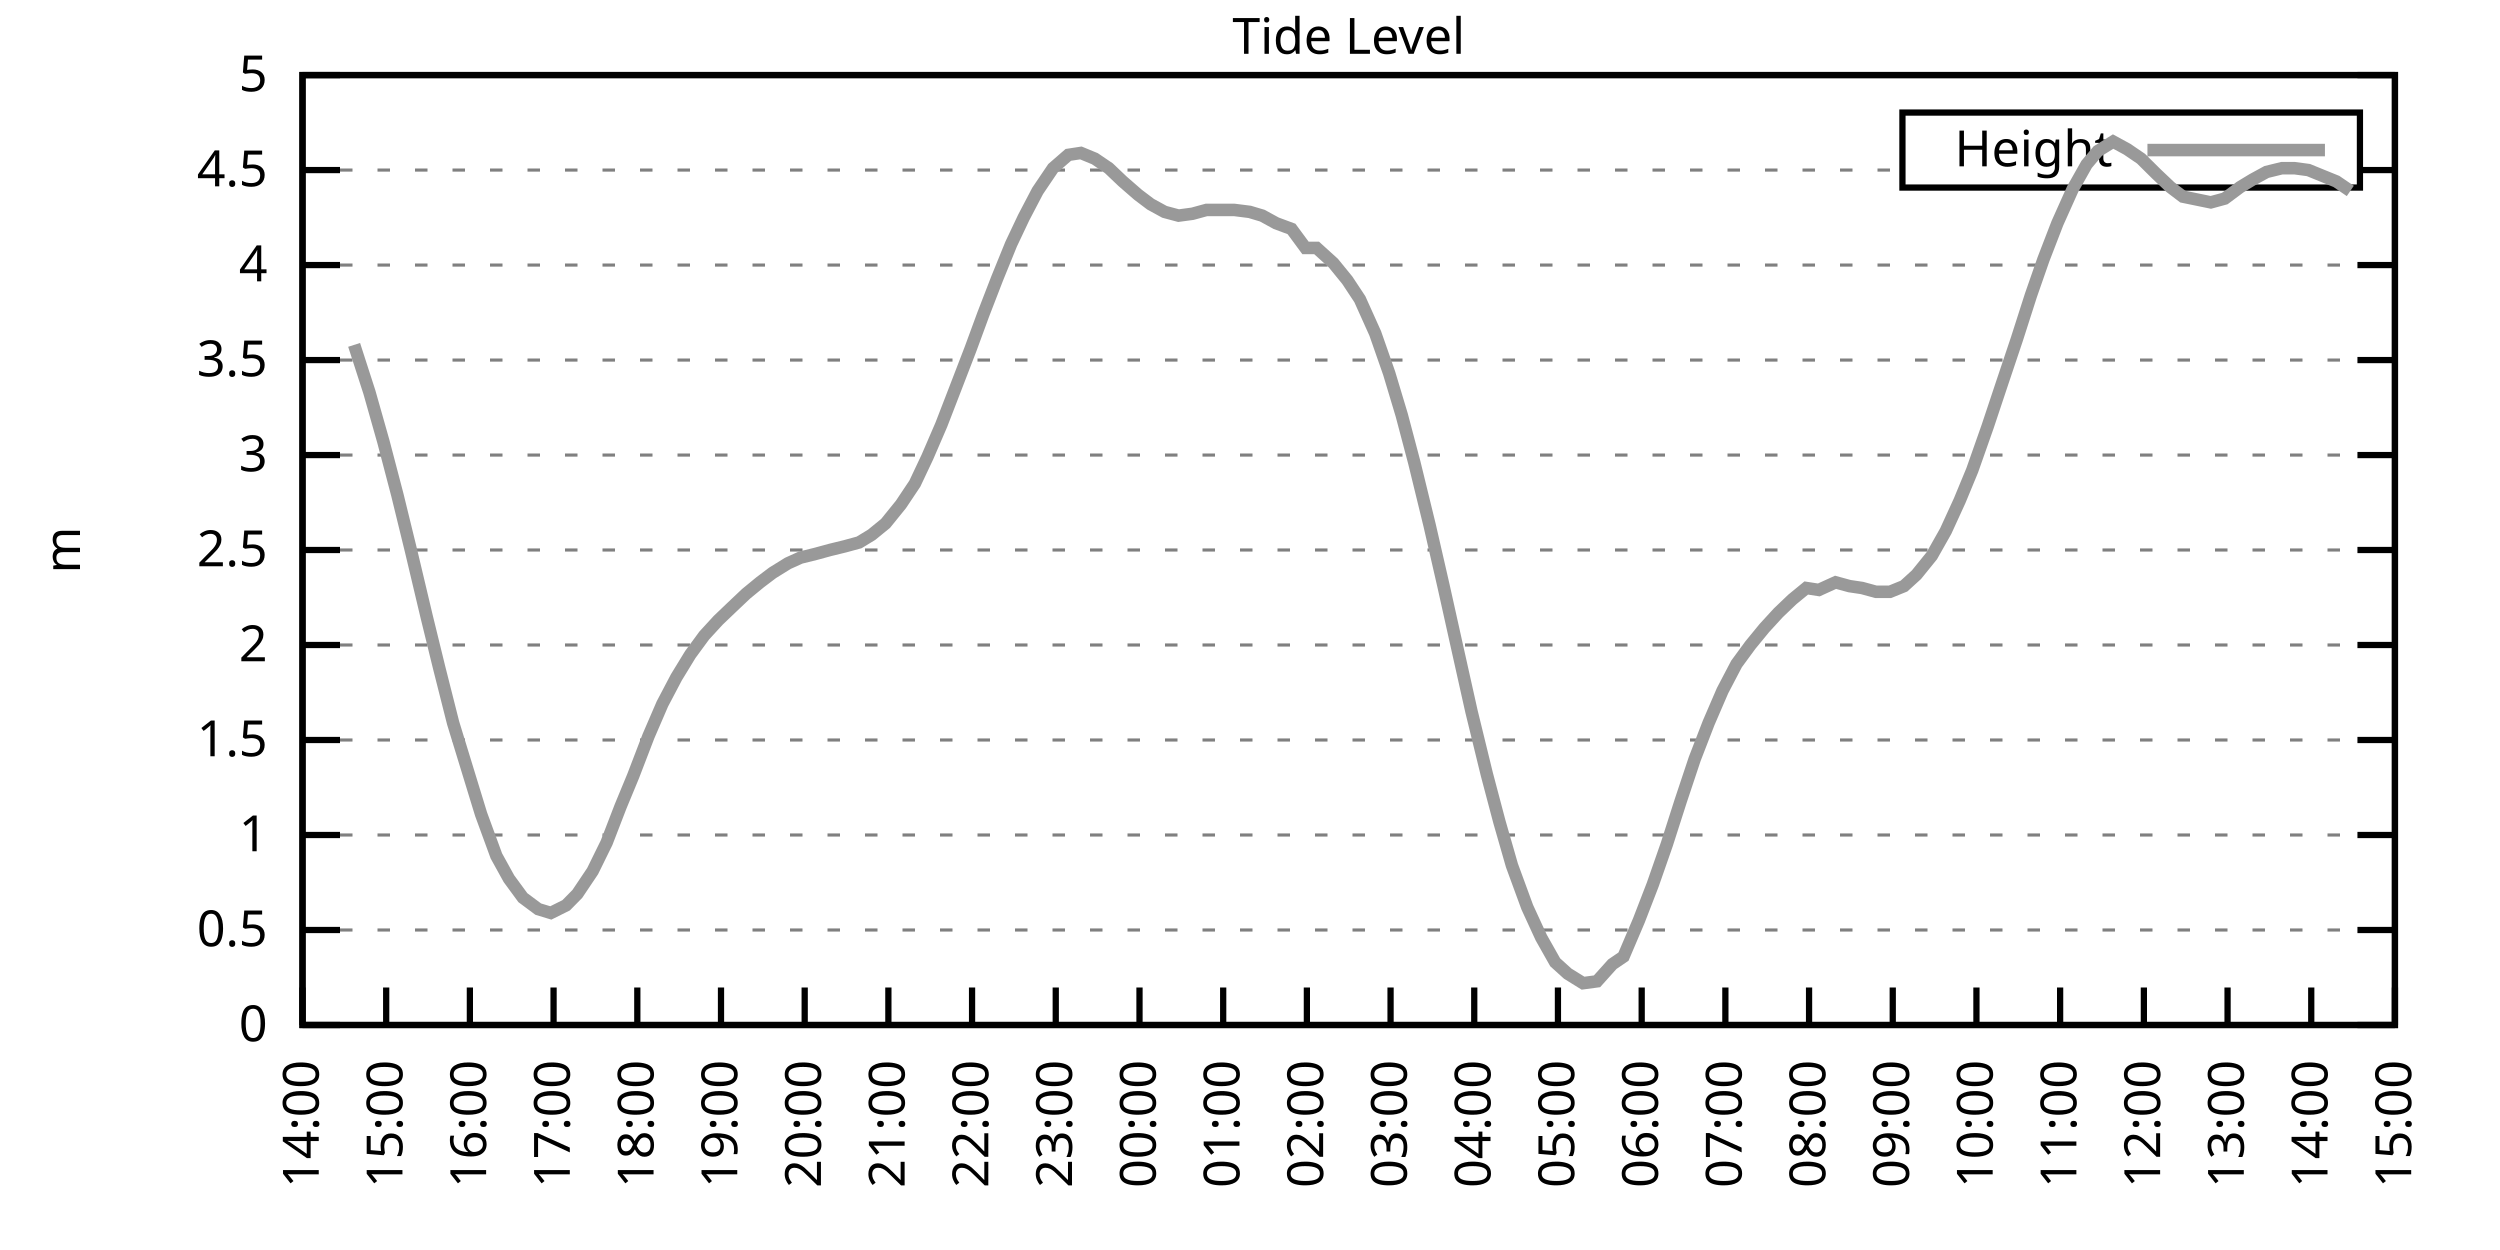
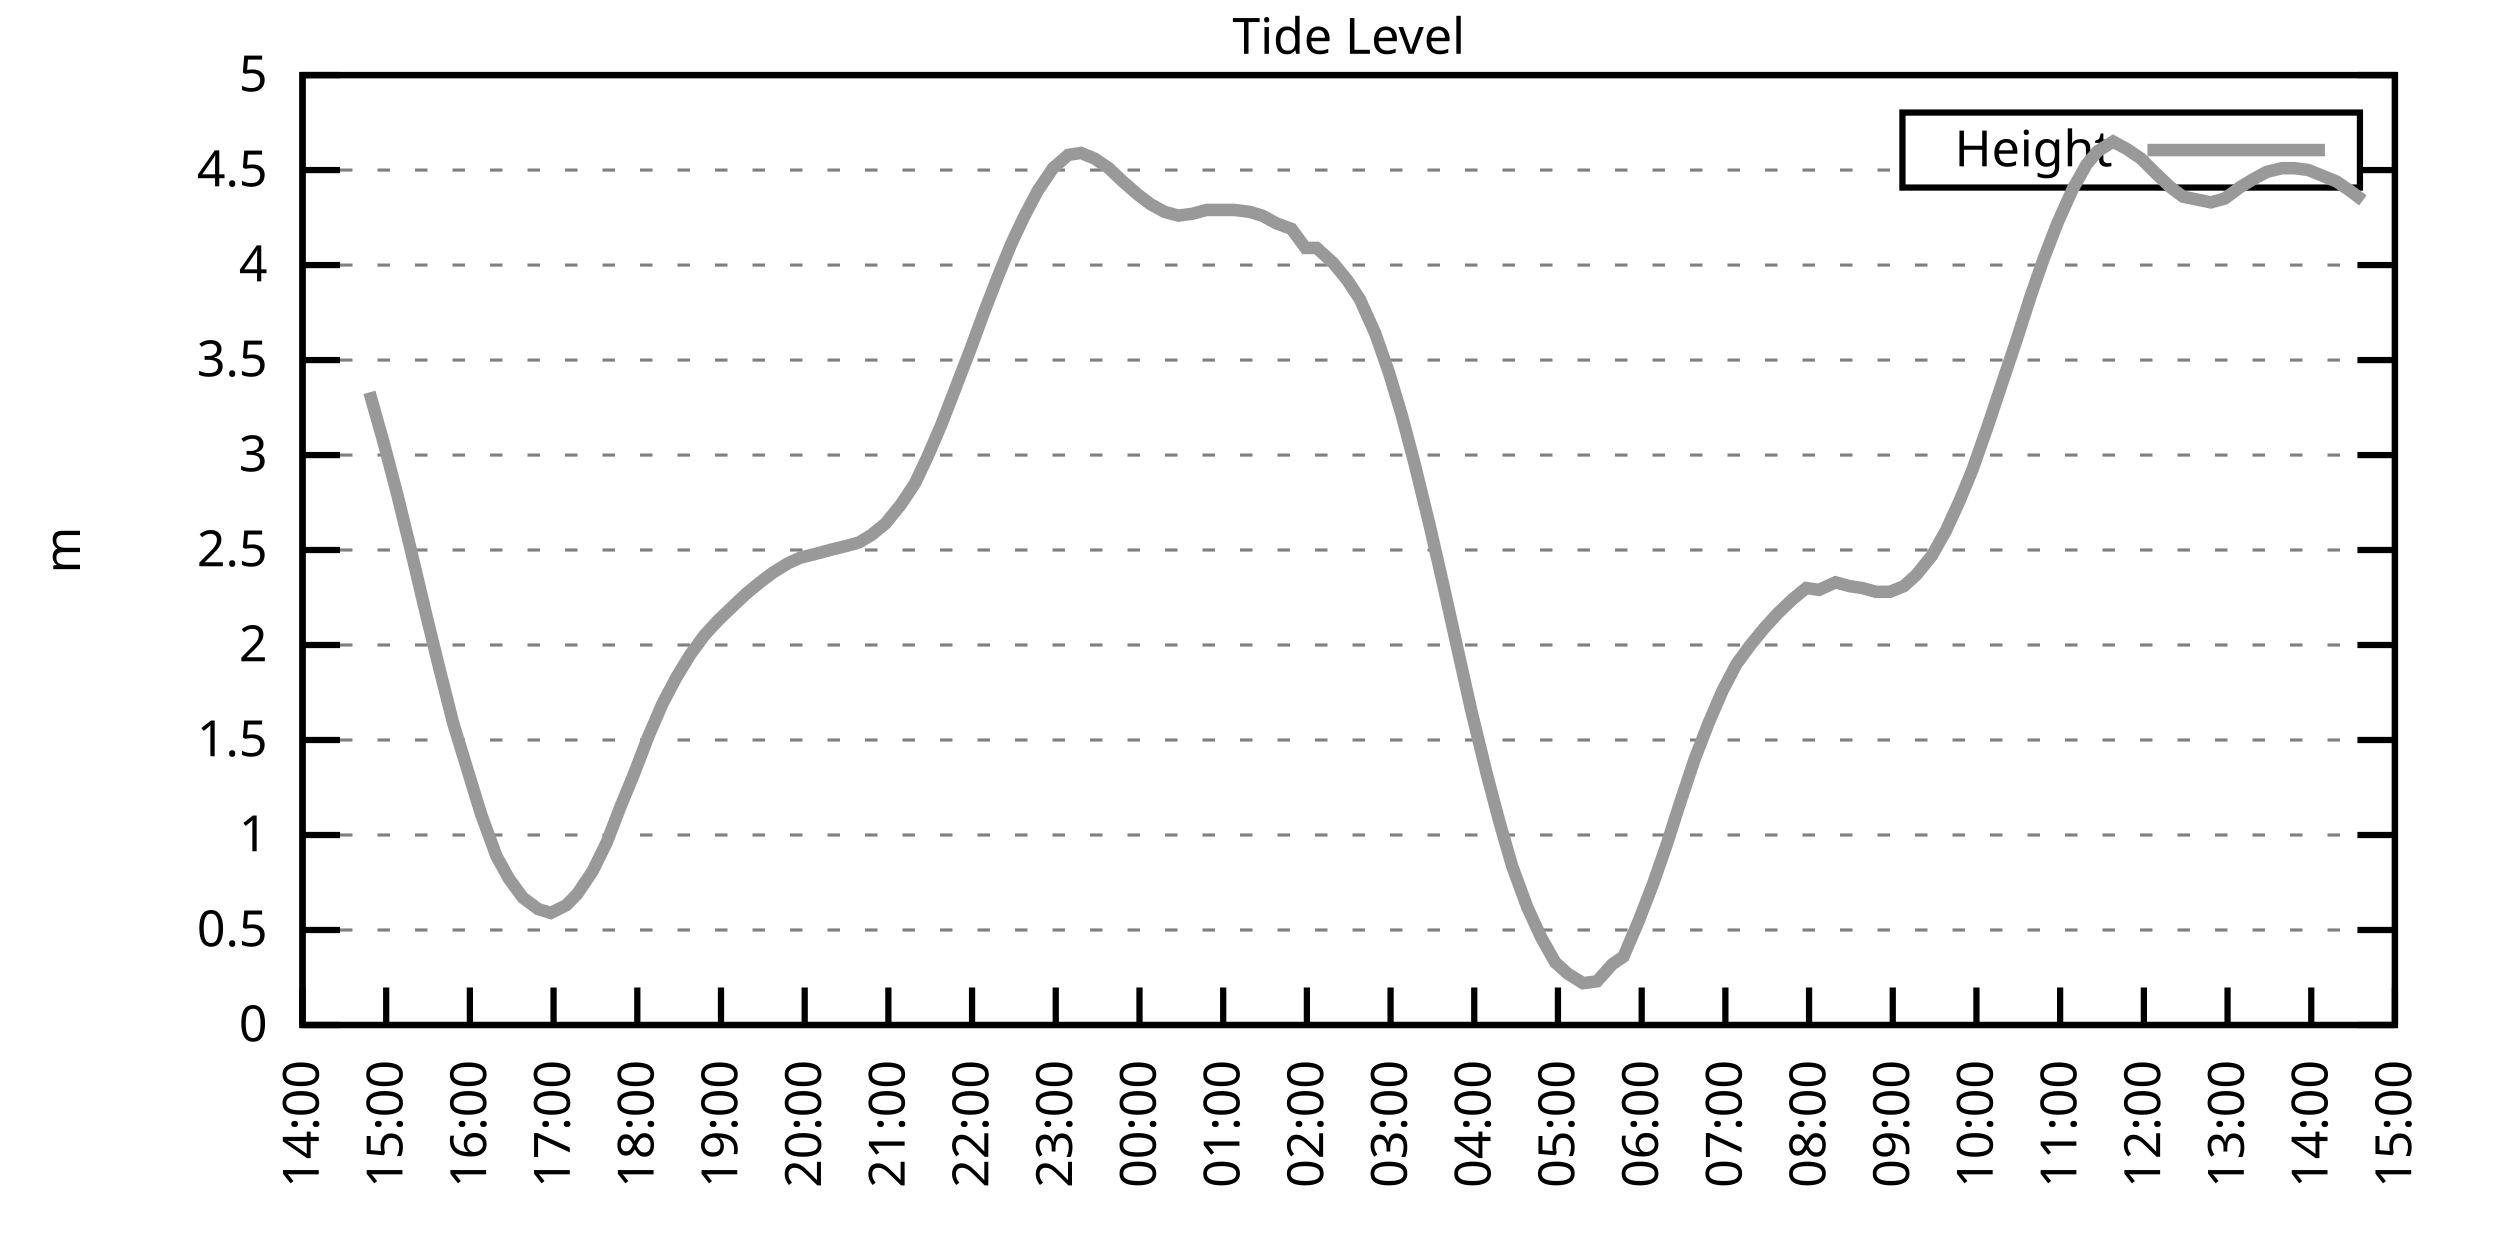
<svg xmlns="http://www.w3.org/2000/svg" xmlns:xlink="http://www.w3.org/1999/xlink" width="400" height="200" viewBox="0 0 400 200">
  <g id="gnuplot_canvas">
    <rect x="0" y="0" width="400" height="200" fill="none" />
    <defs>
      <circle id="gpDot" r="0.5" stroke-width="0.5" stroke="currentColor" />
      <path id="gpPt0" stroke-width="0.333" stroke="currentColor" d="M-1,0 h2 M0,-1 v2" />
      <path id="gpPt1" stroke-width="0.333" stroke="currentColor" d="M-1,-1 L1,1 M1,-1 L-1,1" />
      <path id="gpPt2" stroke-width="0.333" stroke="currentColor" d="M-1,0 L1,0 M0,-1 L0,1 M-1,-1 L1,1 M-1,1 L1,-1" />
      <rect id="gpPt3" stroke-width="0.333" stroke="currentColor" x="-1" y="-1" width="2" height="2" />
      <rect id="gpPt4" stroke-width="0.333" stroke="currentColor" fill="currentColor" x="-1" y="-1" width="2" height="2" />
      <circle id="gpPt5" stroke-width="0.333" stroke="currentColor" cx="0" cy="0" r="1" />
      <use xlink:href="#gpPt5" id="gpPt6" fill="currentColor" stroke="none" />
      <path id="gpPt7" stroke-width="0.333" stroke="currentColor" d="M0,-1.33 L-1.33,0.67 L1.33,0.67 z" />
      <use xlink:href="#gpPt7" id="gpPt8" fill="currentColor" stroke="none" />
      <use xlink:href="#gpPt7" id="gpPt9" stroke="currentColor" transform="rotate(180)" />
      <use xlink:href="#gpPt9" id="gpPt10" fill="currentColor" stroke="none" />
      <use xlink:href="#gpPt3" id="gpPt11" stroke="currentColor" transform="rotate(45)" />
      <use xlink:href="#gpPt11" id="gpPt12" fill="currentColor" stroke="none" />
      <path id="gpPt13" stroke-width="0.333" stroke="currentColor" d="M0,1.330 L1.265,0.411 L0.782,-1.067 L-0.782,-1.076 L-1.265,0.411 z" />
      <use xlink:href="#gpPt13" id="gpPt14" fill="currentColor" stroke="none" />
      <filter id="textbox" filterUnits="objectBoundingBox" x="0" y="0" height="1" width="1">
        <feFlood flood-color="white" flood-opacity="1" result="bgnd" />
        <feComposite in="SourceGraphic" in2="bgnd" operator="atop" />
      </filter>
      <filter id="greybox" filterUnits="objectBoundingBox" x="0" y="0" height="1" width="1">
        <feFlood flood-color="lightgrey" flood-opacity="1" result="grey" />
        <feComposite in="SourceGraphic" in2="grey" operator="atop" />
      </filter>
    </defs>
    <g fill="none" color="white" stroke="currentColor" stroke-width="1.00" stroke-linecap="butt" stroke-linejoin="miter">
</g>
    <g fill="none" color="black" stroke="currentColor" stroke-width="1.00" stroke-linecap="butt" stroke-linejoin="miter">
      <g stroke="none" shape-rendering="crispEdges">
        <polygon fill="rgb(255, 255, 255)" points="48.40,164.00 383.18,164.00 383.18,12.02 48.40,12.02 " />
      </g>
    </g>
    <g fill="none" color="black" stroke="currentColor" stroke-width="1.00" stroke-linecap="butt" stroke-linejoin="miter">
</g>
    <g fill="none" color="black" stroke="black" stroke-width="0.50" stroke-linecap="butt" stroke-linejoin="miter">
</g>
    <g fill="none" color="gray" stroke="currentColor" stroke-width="0.50" stroke-linecap="butt" stroke-linejoin="miter">
      <path stroke="gray" stroke-dasharray="2,4" class="gridline" d="M48.40,164.00 L383.19,164.00  " />
    </g>
    <g fill="none" color="gray" stroke="gray" stroke-width="1.00" stroke-linecap="butt" stroke-linejoin="miter">
</g>
    <g fill="none" color="black" stroke="currentColor" stroke-width="1.00" stroke-linecap="butt" stroke-linejoin="miter">
      <path stroke="black" d="M48.40,164.00 L54.40,164.00 M383.19,164.00 L377.19,164.00  " />
      <g transform="translate(42.80,166.60)" stroke="none" fill="black" font-family="Sans" font-size="8.00" text-anchor="end">
        <text>
          <tspan font-family="Sans"> 0</tspan>
        </text>
      </g>
    </g>
    <g fill="none" color="black" stroke="currentColor" stroke-width="1.00" stroke-linecap="butt" stroke-linejoin="miter">
</g>
    <g fill="none" color="black" stroke="black" stroke-width="0.50" stroke-linecap="butt" stroke-linejoin="miter">
</g>
    <g fill="none" color="gray" stroke="currentColor" stroke-width="0.50" stroke-linecap="butt" stroke-linejoin="miter">
      <path stroke="gray" stroke-dasharray="2,4" class="gridline" d="M48.40,148.80 L383.19,148.80  " />
    </g>
    <g fill="none" color="gray" stroke="gray" stroke-width="1.00" stroke-linecap="butt" stroke-linejoin="miter">
</g>
    <g fill="none" color="black" stroke="currentColor" stroke-width="1.00" stroke-linecap="butt" stroke-linejoin="miter">
      <path stroke="black" d="M48.40,148.80 L54.40,148.80 M383.19,148.80 L377.19,148.80  " />
      <g transform="translate(42.80,151.40)" stroke="none" fill="black" font-family="Sans" font-size="8.00" text-anchor="end">
        <text>
          <tspan font-family="Sans"> 0.5</tspan>
        </text>
      </g>
    </g>
    <g fill="none" color="black" stroke="currentColor" stroke-width="1.00" stroke-linecap="butt" stroke-linejoin="miter">
</g>
    <g fill="none" color="black" stroke="black" stroke-width="0.50" stroke-linecap="butt" stroke-linejoin="miter">
</g>
    <g fill="none" color="gray" stroke="currentColor" stroke-width="0.50" stroke-linecap="butt" stroke-linejoin="miter">
      <path stroke="gray" stroke-dasharray="2,4" class="gridline" d="M48.40,133.60 L383.19,133.60  " />
    </g>
    <g fill="none" color="gray" stroke="gray" stroke-width="1.00" stroke-linecap="butt" stroke-linejoin="miter">
</g>
    <g fill="none" color="black" stroke="currentColor" stroke-width="1.00" stroke-linecap="butt" stroke-linejoin="miter">
      <path stroke="black" d="M48.40,133.60 L54.40,133.60 M383.19,133.60 L377.19,133.60  " />
      <g transform="translate(42.80,136.20)" stroke="none" fill="black" font-family="Sans" font-size="8.00" text-anchor="end">
        <text>
          <tspan font-family="Sans"> 1</tspan>
        </text>
      </g>
    </g>
    <g fill="none" color="black" stroke="currentColor" stroke-width="1.00" stroke-linecap="butt" stroke-linejoin="miter">
</g>
    <g fill="none" color="black" stroke="black" stroke-width="0.50" stroke-linecap="butt" stroke-linejoin="miter">
</g>
    <g fill="none" color="gray" stroke="currentColor" stroke-width="0.50" stroke-linecap="butt" stroke-linejoin="miter">
      <path stroke="gray" stroke-dasharray="2,4" class="gridline" d="M48.40,118.40 L383.19,118.40  " />
    </g>
    <g fill="none" color="gray" stroke="gray" stroke-width="1.00" stroke-linecap="butt" stroke-linejoin="miter">
</g>
    <g fill="none" color="black" stroke="currentColor" stroke-width="1.00" stroke-linecap="butt" stroke-linejoin="miter">
      <path stroke="black" d="M48.40,118.40 L54.40,118.40 M383.19,118.40 L377.19,118.40  " />
      <g transform="translate(42.80,121.00)" stroke="none" fill="black" font-family="Sans" font-size="8.00" text-anchor="end">
        <text>
          <tspan font-family="Sans"> 1.5</tspan>
        </text>
      </g>
    </g>
    <g fill="none" color="black" stroke="currentColor" stroke-width="1.00" stroke-linecap="butt" stroke-linejoin="miter">
</g>
    <g fill="none" color="black" stroke="black" stroke-width="0.50" stroke-linecap="butt" stroke-linejoin="miter">
</g>
    <g fill="none" color="gray" stroke="currentColor" stroke-width="0.50" stroke-linecap="butt" stroke-linejoin="miter">
      <path stroke="gray" stroke-dasharray="2,4" class="gridline" d="M48.40,103.20 L383.19,103.20  " />
    </g>
    <g fill="none" color="gray" stroke="gray" stroke-width="1.00" stroke-linecap="butt" stroke-linejoin="miter">
</g>
    <g fill="none" color="black" stroke="currentColor" stroke-width="1.00" stroke-linecap="butt" stroke-linejoin="miter">
      <path stroke="black" d="M48.40,103.20 L54.40,103.20 M383.19,103.20 L377.19,103.20  " />
      <g transform="translate(42.80,105.80)" stroke="none" fill="black" font-family="Sans" font-size="8.00" text-anchor="end">
        <text>
          <tspan font-family="Sans"> 2</tspan>
        </text>
      </g>
    </g>
    <g fill="none" color="black" stroke="currentColor" stroke-width="1.00" stroke-linecap="butt" stroke-linejoin="miter">
</g>
    <g fill="none" color="black" stroke="black" stroke-width="0.50" stroke-linecap="butt" stroke-linejoin="miter">
</g>
    <g fill="none" color="gray" stroke="currentColor" stroke-width="0.50" stroke-linecap="butt" stroke-linejoin="miter">
      <path stroke="gray" stroke-dasharray="2,4" class="gridline" d="M48.40,88.00 L383.19,88.00  " />
    </g>
    <g fill="none" color="gray" stroke="gray" stroke-width="1.00" stroke-linecap="butt" stroke-linejoin="miter">
</g>
    <g fill="none" color="black" stroke="currentColor" stroke-width="1.00" stroke-linecap="butt" stroke-linejoin="miter">
      <path stroke="black" d="M48.40,88.00 L54.40,88.00 M383.19,88.00 L377.19,88.00  " />
      <g transform="translate(42.80,90.60)" stroke="none" fill="black" font-family="Sans" font-size="8.00" text-anchor="end">
        <text>
          <tspan font-family="Sans"> 2.5</tspan>
        </text>
      </g>
    </g>
    <g fill="none" color="black" stroke="currentColor" stroke-width="1.00" stroke-linecap="butt" stroke-linejoin="miter">
</g>
    <g fill="none" color="black" stroke="black" stroke-width="0.50" stroke-linecap="butt" stroke-linejoin="miter">
</g>
    <g fill="none" color="gray" stroke="currentColor" stroke-width="0.50" stroke-linecap="butt" stroke-linejoin="miter">
      <path stroke="gray" stroke-dasharray="2,4" class="gridline" d="M48.40,72.81 L383.19,72.81  " />
    </g>
    <g fill="none" color="gray" stroke="gray" stroke-width="1.00" stroke-linecap="butt" stroke-linejoin="miter">
</g>
    <g fill="none" color="black" stroke="currentColor" stroke-width="1.00" stroke-linecap="butt" stroke-linejoin="miter">
      <path stroke="black" d="M48.40,72.81 L54.40,72.81 M383.19,72.81 L377.19,72.81  " />
      <g transform="translate(42.80,75.41)" stroke="none" fill="black" font-family="Sans" font-size="8.00" text-anchor="end">
        <text>
          <tspan font-family="Sans"> 3</tspan>
        </text>
      </g>
    </g>
    <g fill="none" color="black" stroke="currentColor" stroke-width="1.00" stroke-linecap="butt" stroke-linejoin="miter">
</g>
    <g fill="none" color="black" stroke="black" stroke-width="0.50" stroke-linecap="butt" stroke-linejoin="miter">
</g>
    <g fill="none" color="gray" stroke="currentColor" stroke-width="0.50" stroke-linecap="butt" stroke-linejoin="miter">
      <path stroke="gray" stroke-dasharray="2,4" class="gridline" d="M48.40,57.61 L383.19,57.61  " />
    </g>
    <g fill="none" color="gray" stroke="gray" stroke-width="1.00" stroke-linecap="butt" stroke-linejoin="miter">
</g>
    <g fill="none" color="black" stroke="currentColor" stroke-width="1.00" stroke-linecap="butt" stroke-linejoin="miter">
      <path stroke="black" d="M48.40,57.61 L54.40,57.61 M383.19,57.61 L377.19,57.61  " />
      <g transform="translate(42.80,60.21)" stroke="none" fill="black" font-family="Sans" font-size="8.00" text-anchor="end">
        <text>
          <tspan font-family="Sans"> 3.5</tspan>
        </text>
      </g>
    </g>
    <g fill="none" color="black" stroke="currentColor" stroke-width="1.00" stroke-linecap="butt" stroke-linejoin="miter">
</g>
    <g fill="none" color="black" stroke="black" stroke-width="0.50" stroke-linecap="butt" stroke-linejoin="miter">
</g>
    <g fill="none" color="gray" stroke="currentColor" stroke-width="0.50" stroke-linecap="butt" stroke-linejoin="miter">
      <path stroke="gray" stroke-dasharray="2,4" class="gridline" d="M48.40,42.41 L383.19,42.41  " />
    </g>
    <g fill="none" color="gray" stroke="gray" stroke-width="1.00" stroke-linecap="butt" stroke-linejoin="miter">
</g>
    <g fill="none" color="black" stroke="currentColor" stroke-width="1.00" stroke-linecap="butt" stroke-linejoin="miter">
      <path stroke="black" d="M48.40,42.41 L54.40,42.41 M383.19,42.41 L377.19,42.41  " />
      <g transform="translate(42.80,45.01)" stroke="none" fill="black" font-family="Sans" font-size="8.00" text-anchor="end">
        <text>
          <tspan font-family="Sans"> 4</tspan>
        </text>
      </g>
    </g>
    <g fill="none" color="black" stroke="currentColor" stroke-width="1.00" stroke-linecap="butt" stroke-linejoin="miter">
</g>
    <g fill="none" color="black" stroke="black" stroke-width="0.50" stroke-linecap="butt" stroke-linejoin="miter">
</g>
    <g fill="none" color="gray" stroke="currentColor" stroke-width="0.50" stroke-linecap="butt" stroke-linejoin="miter">
      <path stroke="gray" stroke-dasharray="2,4" class="gridline" d="M48.40,27.21 L304.39,27.21 M377.59,27.21 L383.19,27.21  " />
    </g>
    <g fill="none" color="gray" stroke="gray" stroke-width="1.00" stroke-linecap="butt" stroke-linejoin="miter">
</g>
    <g fill="none" color="black" stroke="currentColor" stroke-width="1.00" stroke-linecap="butt" stroke-linejoin="miter">
      <path stroke="black" d="M48.40,27.21 L54.40,27.21 M383.19,27.21 L377.19,27.21  " />
      <g transform="translate(42.80,29.81)" stroke="none" fill="black" font-family="Sans" font-size="8.00" text-anchor="end">
        <text>
          <tspan font-family="Sans"> 4.5</tspan>
        </text>
      </g>
    </g>
    <g fill="none" color="black" stroke="currentColor" stroke-width="1.00" stroke-linecap="butt" stroke-linejoin="miter">
</g>
    <g fill="none" color="black" stroke="black" stroke-width="0.50" stroke-linecap="butt" stroke-linejoin="miter">
</g>
    <g fill="none" color="gray" stroke="currentColor" stroke-width="0.50" stroke-linecap="butt" stroke-linejoin="miter">
      <path stroke="gray" stroke-dasharray="2,4" class="gridline" d="M48.40,12.01 L383.19,12.01  " />
    </g>
    <g fill="none" color="gray" stroke="gray" stroke-width="1.00" stroke-linecap="butt" stroke-linejoin="miter">
</g>
    <g fill="none" color="black" stroke="currentColor" stroke-width="1.00" stroke-linecap="butt" stroke-linejoin="miter">
      <path stroke="black" d="M48.40,12.01 L54.40,12.01 M383.19,12.01 L377.19,12.01  " />
      <g transform="translate(42.80,14.61)" stroke="none" fill="black" font-family="Sans" font-size="8.00" text-anchor="end">
        <text>
          <tspan font-family="Sans"> 5</tspan>
        </text>
      </g>
    </g>
    <g fill="none" color="black" stroke="currentColor" stroke-width="1.00" stroke-linecap="butt" stroke-linejoin="miter">
      <path stroke="black" d="M48.40,164.00 L48.40,158.00  " />
      <g transform="translate(51.00,169.60) rotate(270.00)" stroke="none" fill="black" font-family="Sans" font-size="8.00" text-anchor="end">
        <text>
          <tspan font-family="Sans">14:00</tspan>
        </text>
      </g>
    </g>
    <g fill="none" color="black" stroke="currentColor" stroke-width="1.00" stroke-linecap="butt" stroke-linejoin="miter">
      <path stroke="black" d="M61.79,164.00 L61.79,158.00  " />
      <g transform="translate(64.39,169.60) rotate(270.00)" stroke="none" fill="black" font-family="Sans" font-size="8.00" text-anchor="end">
        <text>
          <tspan font-family="Sans">15:00</tspan>
        </text>
      </g>
    </g>
    <g fill="none" color="black" stroke="currentColor" stroke-width="1.00" stroke-linecap="butt" stroke-linejoin="miter">
      <path stroke="black" d="M75.18,164.00 L75.18,158.00  " />
      <g transform="translate(77.78,169.60) rotate(270.00)" stroke="none" fill="black" font-family="Sans" font-size="8.00" text-anchor="end">
        <text>
          <tspan font-family="Sans">16:00</tspan>
        </text>
      </g>
    </g>
    <g fill="none" color="black" stroke="currentColor" stroke-width="1.00" stroke-linecap="butt" stroke-linejoin="miter">
      <path stroke="black" d="M88.57,164.00 L88.57,158.00  " />
      <g transform="translate(91.17,169.60) rotate(270.00)" stroke="none" fill="black" font-family="Sans" font-size="8.00" text-anchor="end">
        <text>
          <tspan font-family="Sans">17:00</tspan>
        </text>
      </g>
    </g>
    <g fill="none" color="black" stroke="currentColor" stroke-width="1.00" stroke-linecap="butt" stroke-linejoin="miter">
      <path stroke="black" d="M101.97,164.00 L101.97,158.00  " />
      <g transform="translate(104.57,169.60) rotate(270.00)" stroke="none" fill="black" font-family="Sans" font-size="8.00" text-anchor="end">
        <text>
          <tspan font-family="Sans">18:00</tspan>
        </text>
      </g>
    </g>
    <g fill="none" color="black" stroke="currentColor" stroke-width="1.00" stroke-linecap="butt" stroke-linejoin="miter">
      <path stroke="black" d="M115.36,164.00 L115.36,158.00  " />
      <g transform="translate(117.96,169.60) rotate(270.00)" stroke="none" fill="black" font-family="Sans" font-size="8.00" text-anchor="end">
        <text>
          <tspan font-family="Sans">19:00</tspan>
        </text>
      </g>
    </g>
    <g fill="none" color="black" stroke="currentColor" stroke-width="1.00" stroke-linecap="butt" stroke-linejoin="miter">
      <path stroke="black" d="M128.75,164.00 L128.75,158.00  " />
      <g transform="translate(131.35,169.60) rotate(270.00)" stroke="none" fill="black" font-family="Sans" font-size="8.00" text-anchor="end">
        <text>
          <tspan font-family="Sans">20:00</tspan>
        </text>
      </g>
    </g>
    <g fill="none" color="black" stroke="currentColor" stroke-width="1.00" stroke-linecap="butt" stroke-linejoin="miter">
      <path stroke="black" d="M142.14,164.00 L142.14,158.00  " />
      <g transform="translate(144.74,169.60) rotate(270.00)" stroke="none" fill="black" font-family="Sans" font-size="8.00" text-anchor="end">
        <text>
          <tspan font-family="Sans">21:00</tspan>
        </text>
      </g>
    </g>
    <g fill="none" color="black" stroke="currentColor" stroke-width="1.00" stroke-linecap="butt" stroke-linejoin="miter">
      <path stroke="black" d="M155.53,164.00 L155.53,158.00  " />
      <g transform="translate(158.13,169.60) rotate(270.00)" stroke="none" fill="black" font-family="Sans" font-size="8.00" text-anchor="end">
        <text>
          <tspan font-family="Sans">22:00</tspan>
        </text>
      </g>
    </g>
    <g fill="none" color="black" stroke="currentColor" stroke-width="1.00" stroke-linecap="butt" stroke-linejoin="miter">
      <path stroke="black" d="M168.92,164.00 L168.92,158.00  " />
      <g transform="translate(171.52,169.60) rotate(270.00)" stroke="none" fill="black" font-family="Sans" font-size="8.00" text-anchor="end">
        <text>
          <tspan font-family="Sans">23:00</tspan>
        </text>
      </g>
    </g>
    <g fill="none" color="black" stroke="currentColor" stroke-width="1.00" stroke-linecap="butt" stroke-linejoin="miter">
      <path stroke="black" d="M182.32,164.00 L182.32,158.00  " />
      <g transform="translate(184.92,169.60) rotate(270.00)" stroke="none" fill="black" font-family="Sans" font-size="8.00" text-anchor="end">
        <text>
          <tspan font-family="Sans">00:00</tspan>
        </text>
      </g>
    </g>
    <g fill="none" color="black" stroke="currentColor" stroke-width="1.00" stroke-linecap="butt" stroke-linejoin="miter">
      <path stroke="black" d="M195.71,164.00 L195.71,158.00  " />
      <g transform="translate(198.31,169.60) rotate(270.00)" stroke="none" fill="black" font-family="Sans" font-size="8.00" text-anchor="end">
        <text>
          <tspan font-family="Sans">01:00</tspan>
        </text>
      </g>
    </g>
    <g fill="none" color="black" stroke="currentColor" stroke-width="1.00" stroke-linecap="butt" stroke-linejoin="miter">
      <path stroke="black" d="M209.10,164.00 L209.10,158.00  " />
      <g transform="translate(211.70,169.60) rotate(270.00)" stroke="none" fill="black" font-family="Sans" font-size="8.00" text-anchor="end">
        <text>
          <tspan font-family="Sans">02:00</tspan>
        </text>
      </g>
    </g>
    <g fill="none" color="black" stroke="currentColor" stroke-width="1.00" stroke-linecap="butt" stroke-linejoin="miter">
      <path stroke="black" d="M222.49,164.00 L222.49,158.00  " />
      <g transform="translate(225.09,169.60) rotate(270.00)" stroke="none" fill="black" font-family="Sans" font-size="8.00" text-anchor="end">
        <text>
          <tspan font-family="Sans">03:00</tspan>
        </text>
      </g>
    </g>
    <g fill="none" color="black" stroke="currentColor" stroke-width="1.00" stroke-linecap="butt" stroke-linejoin="miter">
      <path stroke="black" d="M235.88,164.00 L235.88,158.00  " />
      <g transform="translate(238.48,169.60) rotate(270.00)" stroke="none" fill="black" font-family="Sans" font-size="8.00" text-anchor="end">
        <text>
          <tspan font-family="Sans">04:00</tspan>
        </text>
      </g>
    </g>
    <g fill="none" color="black" stroke="currentColor" stroke-width="1.00" stroke-linecap="butt" stroke-linejoin="miter">
      <path stroke="black" d="M249.27,164.00 L249.27,158.00  " />
      <g transform="translate(251.87,169.60) rotate(270.00)" stroke="none" fill="black" font-family="Sans" font-size="8.00" text-anchor="end">
        <text>
          <tspan font-family="Sans">05:00</tspan>
        </text>
      </g>
    </g>
    <g fill="none" color="black" stroke="currentColor" stroke-width="1.00" stroke-linecap="butt" stroke-linejoin="miter">
      <path stroke="black" d="M262.67,164.00 L262.67,158.00  " />
      <g transform="translate(265.27,169.60) rotate(270.00)" stroke="none" fill="black" font-family="Sans" font-size="8.00" text-anchor="end">
        <text>
          <tspan font-family="Sans">06:00</tspan>
        </text>
      </g>
    </g>
    <g fill="none" color="black" stroke="currentColor" stroke-width="1.00" stroke-linecap="butt" stroke-linejoin="miter">
      <path stroke="black" d="M276.06,164.00 L276.06,158.00  " />
      <g transform="translate(278.66,169.60) rotate(270.00)" stroke="none" fill="black" font-family="Sans" font-size="8.00" text-anchor="end">
        <text>
          <tspan font-family="Sans">07:00</tspan>
        </text>
      </g>
    </g>
    <g fill="none" color="black" stroke="currentColor" stroke-width="1.00" stroke-linecap="butt" stroke-linejoin="miter">
      <path stroke="black" d="M289.45,164.00 L289.45,158.00  " />
      <g transform="translate(292.05,169.60) rotate(270.00)" stroke="none" fill="black" font-family="Sans" font-size="8.00" text-anchor="end">
        <text>
          <tspan font-family="Sans">08:00</tspan>
        </text>
      </g>
    </g>
    <g fill="none" color="black" stroke="currentColor" stroke-width="1.00" stroke-linecap="butt" stroke-linejoin="miter">
      <path stroke="black" d="M302.84,164.00 L302.84,158.00  " />
      <g transform="translate(305.44,169.60) rotate(270.00)" stroke="none" fill="black" font-family="Sans" font-size="8.00" text-anchor="end">
        <text>
          <tspan font-family="Sans">09:00</tspan>
        </text>
      </g>
    </g>
    <g fill="none" color="black" stroke="currentColor" stroke-width="1.00" stroke-linecap="butt" stroke-linejoin="miter">
      <path stroke="black" d="M316.23,164.00 L316.23,158.00  " />
      <g transform="translate(318.83,169.60) rotate(270.00)" stroke="none" fill="black" font-family="Sans" font-size="8.00" text-anchor="end">
        <text>
          <tspan font-family="Sans">10:00</tspan>
        </text>
      </g>
    </g>
    <g fill="none" color="black" stroke="currentColor" stroke-width="1.00" stroke-linecap="butt" stroke-linejoin="miter">
      <path stroke="black" d="M329.62,164.00 L329.62,158.00  " />
      <g transform="translate(332.22,169.60) rotate(270.00)" stroke="none" fill="black" font-family="Sans" font-size="8.00" text-anchor="end">
        <text>
          <tspan font-family="Sans">11:00</tspan>
        </text>
      </g>
    </g>
    <g fill="none" color="black" stroke="currentColor" stroke-width="1.00" stroke-linecap="butt" stroke-linejoin="miter">
      <path stroke="black" d="M343.02,164.00 L343.02,158.00  " />
      <g transform="translate(345.62,169.60) rotate(270.00)" stroke="none" fill="black" font-family="Sans" font-size="8.00" text-anchor="end">
        <text>
          <tspan font-family="Sans">12:00</tspan>
        </text>
      </g>
    </g>
    <g fill="none" color="black" stroke="currentColor" stroke-width="1.00" stroke-linecap="butt" stroke-linejoin="miter">
      <path stroke="black" d="M356.41,164.00 L356.41,158.00  " />
      <g transform="translate(359.01,169.60) rotate(270.00)" stroke="none" fill="black" font-family="Sans" font-size="8.00" text-anchor="end">
        <text>
          <tspan font-family="Sans">13:00</tspan>
        </text>
      </g>
    </g>
    <g fill="none" color="black" stroke="currentColor" stroke-width="1.00" stroke-linecap="butt" stroke-linejoin="miter">
      <path stroke="black" d="M369.80,164.00 L369.80,158.00  " />
      <g transform="translate(372.40,169.60) rotate(270.00)" stroke="none" fill="black" font-family="Sans" font-size="8.00" text-anchor="end">
        <text>
          <tspan font-family="Sans">14:00</tspan>
        </text>
      </g>
    </g>
    <g fill="none" color="black" stroke="currentColor" stroke-width="1.00" stroke-linecap="butt" stroke-linejoin="miter">
      <path stroke="black" d="M383.19,164.00 L383.19,158.00  " />
      <g transform="translate(385.79,169.60) rotate(270.00)" stroke="none" fill="black" font-family="Sans" font-size="8.00" text-anchor="end">
        <text>
          <tspan font-family="Sans">15:00</tspan>
        </text>
      </g>
    </g>
    <g fill="none" color="black" stroke="currentColor" stroke-width="1.00" stroke-linecap="butt" stroke-linejoin="miter">
</g>
    <g fill="none" color="black" stroke="currentColor" stroke-width="1.00" stroke-linecap="butt" stroke-linejoin="miter">
      <path stroke="black" d="M48.40,12.01 L48.40,164.00 L383.19,164.00 L383.19,12.01 L48.40,12.01 Z  " />
    </g>
    <g fill="none" color="black" stroke="currentColor" stroke-width="1.00" stroke-linecap="butt" stroke-linejoin="miter">
</g>
    <g fill="none" color="black" stroke="currentColor" stroke-width="1.00" stroke-linecap="butt" stroke-linejoin="miter">
      <path stroke="black" d="M304.39,30.01 L304.39,18.01 L377.59,18.01 L377.59,30.01 L304.39,30.01 Z  " />
    </g>
    <g id="Tide_level_plot_1">
      <g fill="none" color="white" stroke="black" stroke-width="2.00" stroke-linecap="butt" stroke-linejoin="miter">
</g>
      <g fill="none" color="black" stroke="currentColor" stroke-width="2.00" stroke-linecap="butt" stroke-linejoin="miter">
        <g transform="translate(337.99,26.61)" stroke="none" fill="black" font-family="Sans" font-size="8.00" text-anchor="end">
          <text>
            <tspan font-family="Sans">Height</tspan>
          </text>
        </g>
      </g>
      <g fill="none" color="black" stroke="currentColor" stroke-width="2.00" stroke-linecap="butt" stroke-linejoin="miter">
-         <path stroke="rgb(153, 153, 153)" d="M343.59,24.01 L371.99,24.01 M56.66,55.18 L59.11,62.77 L61.35,70.68 L63.58,79.19 L65.81,88.31 L68.26,98.64   L70.27,106.85 L72.50,115.67 L76.97,130.26 L79.42,136.95 L81.43,140.59 L83.66,143.63 L86.12,145.46 L88.13,146.07   L90.58,144.85 L92.37,143.03 L94.82,139.38 L97.06,134.82 L99.29,129.04 L101.30,124.18 L103.75,117.80 L105.98,112.63   L108.22,108.37 L110.45,104.72 L112.68,101.68 L114.91,99.25 L117.14,97.12 L119.38,95.00 L121.61,93.17 L123.62,91.65   L126.07,90.13 L128.08,89.22 L130.54,88.61 L132.77,88.00 L135.22,87.40 L137.45,86.79 L139.46,85.57 L141.69,83.75   L144.15,80.71 L146.38,77.37 L148.39,73.11 L150.62,67.94 L152.85,62.17 L155.31,55.78 L157.32,50.31 L159.55,44.54   L161.78,39.06 L163.79,34.81 L166.02,30.55 L168.48,26.91 L170.93,24.78 L172.94,24.47 L175.17,25.39 L177.41,26.91   L179.64,29.03 L182.09,31.16 L184.10,32.68 L186.33,33.90 L188.57,34.50 L190.80,34.20 L193.03,33.59 L195.48,33.59   L197.49,33.59 L199.95,33.90 L201.96,34.50 L204.19,35.72 L206.64,36.63 L208.88,39.67 L210.66,39.67 L213.34,42.10   L215.57,44.84 L217.58,47.88 L220.04,53.35 L222.27,59.73 L224.28,66.42 L226.29,74.02 L228.74,84.05 L230.97,93.78   L233.20,103.81 L235.44,113.84 L237.89,123.87 L239.90,131.47 L241.91,138.47 L244.36,145.15 L246.60,150.02 L248.83,153.97   L250.84,155.79 L253.29,157.31 L255.52,157.01 L257.98,154.27 L259.76,153.06 L262.22,147.28 L264.45,141.51 L266.68,135.12   L268.92,128.13 L271.15,121.44 L273.38,115.67 L275.61,110.50 L277.84,106.24 L280.07,103.20 L282.31,100.47 L284.54,98.04   L286.77,95.91 L289.00,94.08 L291.01,94.39 L293.69,93.17 L295.92,93.78 L297.93,94.08 L300.16,94.69 L302.39,94.69   L304.63,93.78 L306.63,91.96 L309.09,88.92 L311.32,84.97 L313.55,80.10 L315.56,75.24 L318.02,68.25 L320.25,61.56   L322.70,54.26 L324.94,47.27 L326.95,41.50 L329.18,35.72 L331.63,30.25 L333.86,26.30 L335.65,24.17 L338.10,22.65   L340.34,23.87 L342.57,25.39 L345.02,27.82 L347.26,29.94 L349.26,31.46 L353.73,32.38 L355.96,31.77 L358.42,29.94   L360.42,28.73 L362.66,27.51 L365.11,26.91 L367.12,26.91 L369.35,27.21 L371.58,28.12 L373.82,29.03 L376.05,30.55    " />
+         <path stroke="rgb(153, 153, 153)" d="M343.59,24.01 L371.99,24.01 M59.11,62.77 L61.35,70.68 L63.58,79.19 L65.81,88.31 L68.26,98.64 L70.27,106.85   L72.50,115.67 L76.97,130.26 L79.42,136.95 L81.43,140.59 L83.66,143.63 L86.12,145.46 L88.13,146.07 L90.58,144.85   L92.37,143.03 L94.82,139.38 L97.06,134.82 L99.29,129.04 L101.30,124.18 L103.75,117.80 L105.98,112.63 L108.22,108.37   L110.45,104.72 L112.68,101.68 L114.91,99.25 L117.14,97.12 L119.38,95.00 L121.61,93.17 L123.62,91.65 L126.07,90.13   L128.08,89.22 L130.54,88.61 L132.77,88.00 L135.22,87.40 L137.45,86.79 L139.46,85.57 L141.69,83.75 L144.15,80.71   L146.38,77.37 L148.39,73.11 L150.62,67.94 L152.85,62.17 L155.31,55.78 L157.32,50.31 L159.55,44.54 L161.78,39.06   L163.79,34.81 L166.02,30.55 L168.48,26.91 L170.93,24.78 L172.94,24.47 L175.17,25.39 L177.41,26.91 L179.64,29.03   L182.09,31.16 L184.10,32.68 L186.33,33.90 L188.57,34.50 L190.80,34.20 L193.03,33.59 L195.48,33.59 L197.49,33.59   L199.95,33.90 L201.96,34.50 L204.19,35.72 L206.64,36.63 L208.88,39.67 L210.66,39.67 L213.34,42.10 L215.57,44.84   L217.58,47.88 L220.04,53.35 L222.27,59.73 L224.28,66.42 L226.29,74.02 L228.74,84.05 L230.97,93.78 L233.20,103.81   L235.44,113.84 L237.89,123.87 L239.90,131.47 L241.91,138.47 L244.36,145.15 L246.60,150.02 L248.83,153.97 L250.84,155.79   L253.29,157.31 L255.52,157.01 L257.98,154.27 L259.76,153.06 L262.22,147.28 L264.45,141.51 L266.68,135.12 L268.92,128.13   L271.15,121.44 L273.38,115.67 L275.61,110.50 L277.84,106.24 L280.07,103.20 L282.31,100.47 L284.54,98.04 L286.77,95.91   L289.00,94.08 L291.01,94.39 L293.69,93.17 L295.92,93.78 L297.93,94.08 L300.16,94.69 L302.39,94.69 L304.63,93.78   L306.63,91.96 L309.09,88.92 L311.32,84.97 L313.55,80.10 L315.56,75.24 L318.02,68.25 L320.25,61.56 L322.70,54.26   L324.94,47.27 L326.95,41.50 L329.18,35.72 L331.63,30.25 L333.86,26.30 L335.65,24.17 L338.10,22.65 L340.34,23.87   L342.57,25.39 L345.02,27.82 L347.26,29.94 L349.26,31.46 L353.73,32.38 L355.96,31.77 L358.42,29.94 L360.42,28.73   L362.66,27.51 L365.11,26.91 L367.12,26.91 L369.35,27.21 L371.58,28.12 L373.82,29.03 L376.05,30.55 L378.06,32.07    " />
      </g>
    </g>
    <g fill="none" color="black" stroke="currentColor" stroke-width="2.00" stroke-linecap="butt" stroke-linejoin="miter">
</g>
    <g fill="none" color="black" stroke="black" stroke-width="1.00" stroke-linecap="butt" stroke-linejoin="miter">
</g>
    <g fill="none" color="black" stroke="currentColor" stroke-width="1.00" stroke-linecap="butt" stroke-linejoin="miter">
      <path stroke="black" d="M48.40,12.01 L48.40,164.00 L383.19,164.00 L383.19,12.01 L48.40,12.01 Z  " />
      <g transform="translate(12.80,88.01) rotate(270.00)" stroke="none" fill="black" font-family="Sans" font-size="8.00" text-anchor="middle">
        <text>
          <tspan font-family="Sans">m</tspan>
        </text>
      </g>
    </g>
    <g fill="none" color="black" stroke="currentColor" stroke-width="1.00" stroke-linecap="butt" stroke-linejoin="miter">
</g>
    <g fill="none" color="black" stroke="currentColor" stroke-width="1.00" stroke-linecap="butt" stroke-linejoin="miter">
      <g transform="translate(215.79,8.61)" stroke="none" fill="black" font-family="Sans" font-size="8.00" text-anchor="middle">
        <text>
          <tspan font-family="Sans">Tide Level</tspan>
        </text>
      </g>
    </g>
    <g fill="none" color="black" stroke="currentColor" stroke-width="1.00" stroke-linecap="butt" stroke-linejoin="miter">
</g>
  </g>
</svg>
